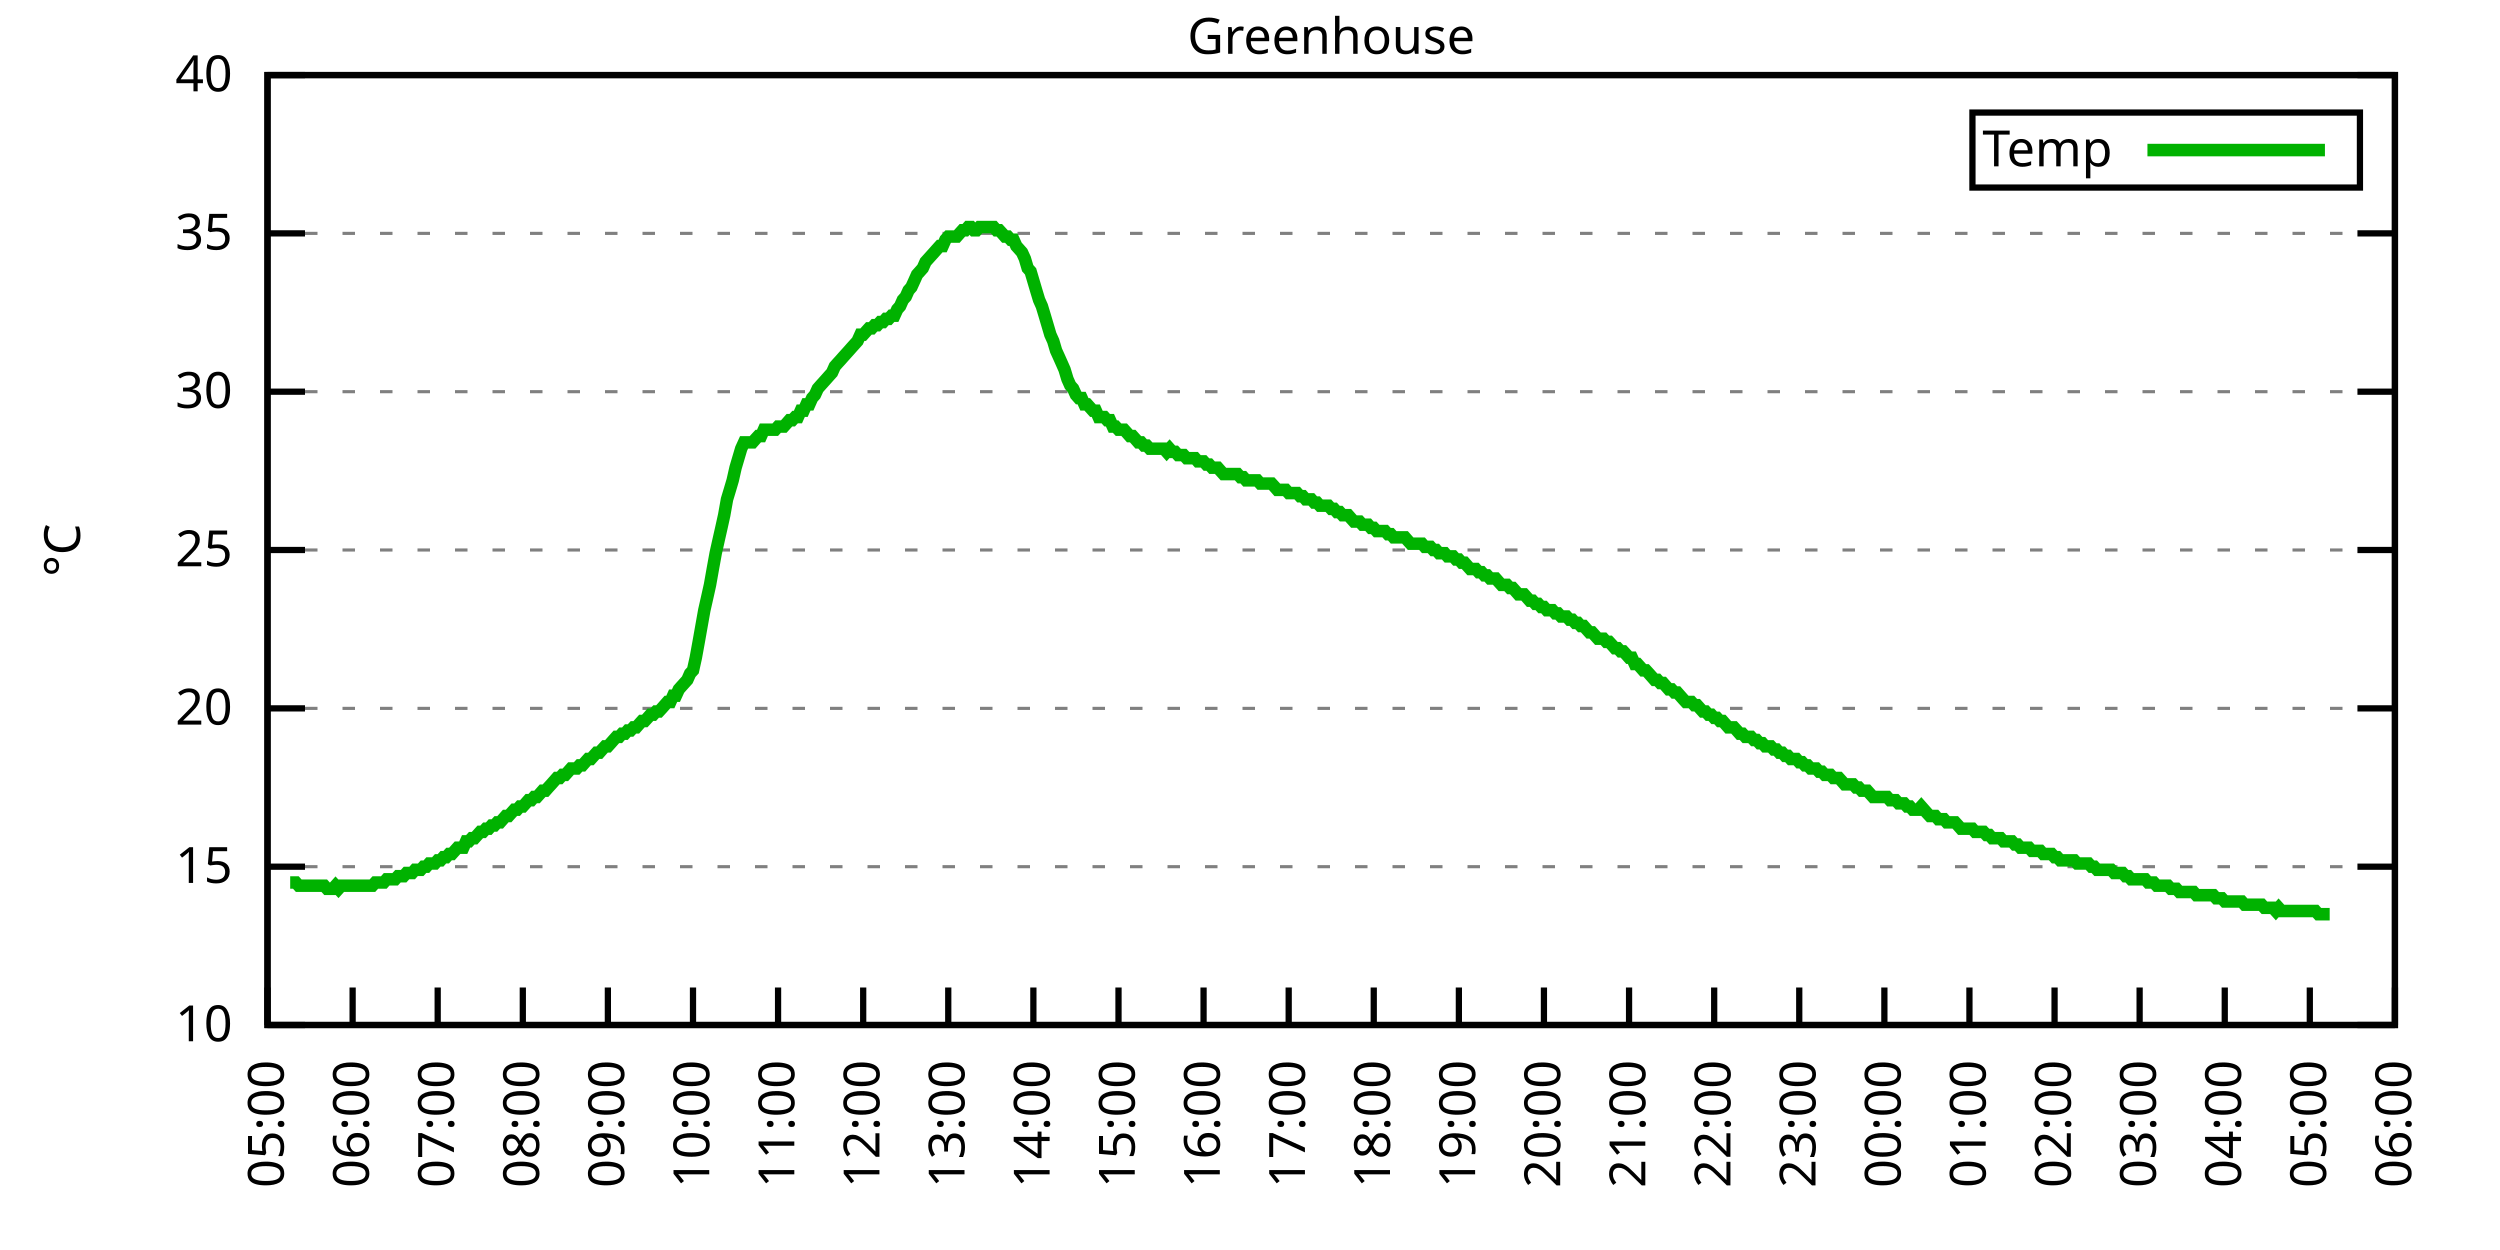
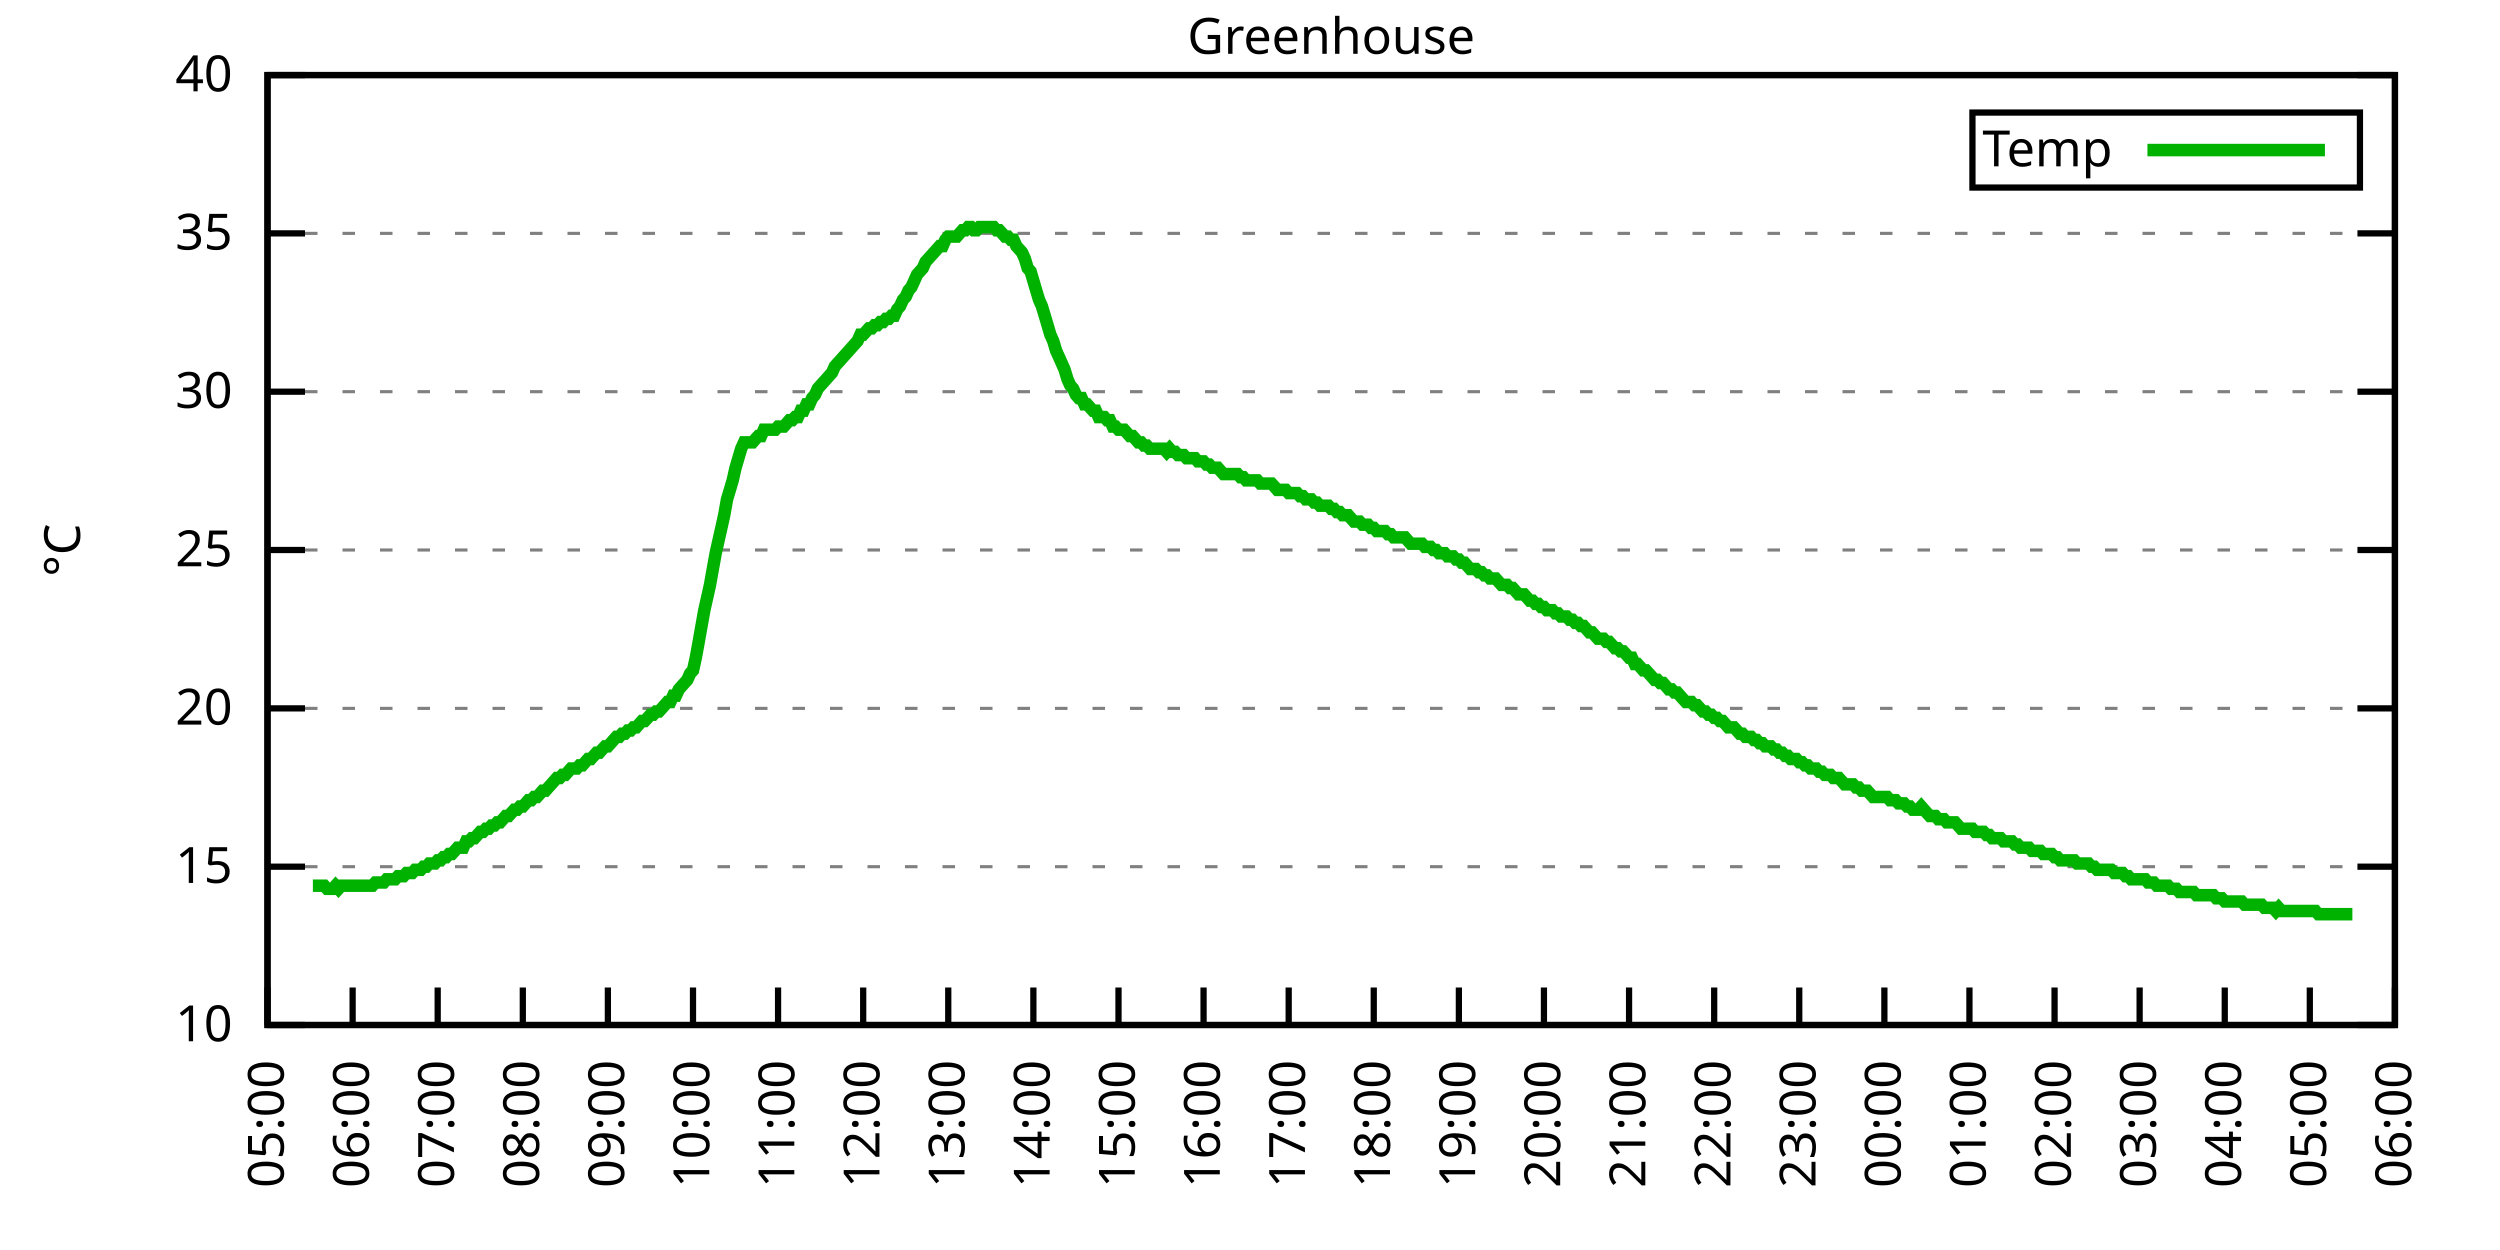
<svg xmlns="http://www.w3.org/2000/svg" xmlns:xlink="http://www.w3.org/1999/xlink" width="400" height="200" viewBox="0 0 400 200">
  <g id="gnuplot_canvas">
    <rect x="0" y="0" width="400" height="200" fill="none" />
    <defs>
      <circle id="gpDot" r="0.5" stroke-width="0.5" stroke="currentColor" />
      <path id="gpPt0" stroke-width="0.333" stroke="currentColor" d="M-1,0 h2 M0,-1 v2" />
      <path id="gpPt1" stroke-width="0.333" stroke="currentColor" d="M-1,-1 L1,1 M1,-1 L-1,1" />
      <path id="gpPt2" stroke-width="0.333" stroke="currentColor" d="M-1,0 L1,0 M0,-1 L0,1 M-1,-1 L1,1 M-1,1 L1,-1" />
      <rect id="gpPt3" stroke-width="0.333" stroke="currentColor" x="-1" y="-1" width="2" height="2" />
      <rect id="gpPt4" stroke-width="0.333" stroke="currentColor" fill="currentColor" x="-1" y="-1" width="2" height="2" />
      <circle id="gpPt5" stroke-width="0.333" stroke="currentColor" cx="0" cy="0" r="1" />
      <use xlink:href="#gpPt5" id="gpPt6" fill="currentColor" stroke="none" />
      <path id="gpPt7" stroke-width="0.333" stroke="currentColor" d="M0,-1.33 L-1.33,0.67 L1.33,0.67 z" />
      <use xlink:href="#gpPt7" id="gpPt8" fill="currentColor" stroke="none" />
      <use xlink:href="#gpPt7" id="gpPt9" stroke="currentColor" transform="rotate(180)" />
      <use xlink:href="#gpPt9" id="gpPt10" fill="currentColor" stroke="none" />
      <use xlink:href="#gpPt3" id="gpPt11" stroke="currentColor" transform="rotate(45)" />
      <use xlink:href="#gpPt11" id="gpPt12" fill="currentColor" stroke="none" />
      <path id="gpPt13" stroke-width="0.333" stroke="currentColor" d="M0,1.330 L1.265,0.411 L0.782,-1.067 L-0.782,-1.076 L-1.265,0.411 z" />
      <use xlink:href="#gpPt13" id="gpPt14" fill="currentColor" stroke="none" />
      <filter id="textbox" filterUnits="objectBoundingBox" x="0" y="0" height="1" width="1">
        <feFlood flood-color="white" flood-opacity="1" result="bgnd" />
        <feComposite in="SourceGraphic" in2="bgnd" operator="atop" />
      </filter>
      <filter id="greybox" filterUnits="objectBoundingBox" x="0" y="0" height="1" width="1">
        <feFlood flood-color="lightgrey" flood-opacity="1" result="grey" />
        <feComposite in="SourceGraphic" in2="grey" operator="atop" />
      </filter>
    </defs>
    <g fill="none" color="white" stroke="currentColor" stroke-width="1.00" stroke-linecap="butt" stroke-linejoin="miter">
</g>
    <g fill="none" color="black" stroke="currentColor" stroke-width="1.00" stroke-linecap="butt" stroke-linejoin="miter">
      <g stroke="none" shape-rendering="crispEdges">
        <polygon fill="rgb(255, 255, 255)" points="42.80,164.00 383.18,164.00 383.18,12.02 42.80,12.02 " />
      </g>
    </g>
    <g fill="none" color="black" stroke="currentColor" stroke-width="1.00" stroke-linecap="butt" stroke-linejoin="miter">
</g>
    <g fill="none" color="black" stroke="black" stroke-width="0.50" stroke-linecap="butt" stroke-linejoin="miter">
</g>
    <g fill="none" color="gray" stroke="currentColor" stroke-width="0.50" stroke-linecap="butt" stroke-linejoin="miter">
      <path stroke="gray" stroke-dasharray="2,4" class="gridline" d="M42.80,164.00 L383.19,164.00  " />
    </g>
    <g fill="none" color="gray" stroke="gray" stroke-width="1.00" stroke-linecap="butt" stroke-linejoin="miter">
</g>
    <g fill="none" color="black" stroke="currentColor" stroke-width="1.00" stroke-linecap="butt" stroke-linejoin="miter">
      <path stroke="black" d="M42.80,164.00 L48.80,164.00 M383.19,164.00 L377.19,164.00  " />
      <g transform="translate(37.20,166.60)" stroke="none" fill="black" font-family="Sans" font-size="8.00" text-anchor="end">
        <text>
          <tspan font-family="Sans"> 10</tspan>
        </text>
      </g>
    </g>
    <g fill="none" color="black" stroke="currentColor" stroke-width="1.00" stroke-linecap="butt" stroke-linejoin="miter">
</g>
    <g fill="none" color="black" stroke="black" stroke-width="0.50" stroke-linecap="butt" stroke-linejoin="miter">
</g>
    <g fill="none" color="gray" stroke="currentColor" stroke-width="0.50" stroke-linecap="butt" stroke-linejoin="miter">
      <path stroke="gray" stroke-dasharray="2,4" class="gridline" d="M42.80,138.67 L383.19,138.67  " />
    </g>
    <g fill="none" color="gray" stroke="gray" stroke-width="1.00" stroke-linecap="butt" stroke-linejoin="miter">
</g>
    <g fill="none" color="black" stroke="currentColor" stroke-width="1.00" stroke-linecap="butt" stroke-linejoin="miter">
      <path stroke="black" d="M42.80,138.67 L48.80,138.67 M383.19,138.67 L377.19,138.67  " />
      <g transform="translate(37.20,141.27)" stroke="none" fill="black" font-family="Sans" font-size="8.00" text-anchor="end">
        <text>
          <tspan font-family="Sans"> 15</tspan>
        </text>
      </g>
    </g>
    <g fill="none" color="black" stroke="currentColor" stroke-width="1.00" stroke-linecap="butt" stroke-linejoin="miter">
</g>
    <g fill="none" color="black" stroke="black" stroke-width="0.50" stroke-linecap="butt" stroke-linejoin="miter">
</g>
    <g fill="none" color="gray" stroke="currentColor" stroke-width="0.50" stroke-linecap="butt" stroke-linejoin="miter">
      <path stroke="gray" stroke-dasharray="2,4" class="gridline" d="M42.80,113.34 L383.19,113.34  " />
    </g>
    <g fill="none" color="gray" stroke="gray" stroke-width="1.00" stroke-linecap="butt" stroke-linejoin="miter">
</g>
    <g fill="none" color="black" stroke="currentColor" stroke-width="1.00" stroke-linecap="butt" stroke-linejoin="miter">
      <path stroke="black" d="M42.80,113.34 L48.80,113.34 M383.19,113.34 L377.19,113.34  " />
      <g transform="translate(37.20,115.94)" stroke="none" fill="black" font-family="Sans" font-size="8.00" text-anchor="end">
        <text>
          <tspan font-family="Sans"> 20</tspan>
        </text>
      </g>
    </g>
    <g fill="none" color="black" stroke="currentColor" stroke-width="1.00" stroke-linecap="butt" stroke-linejoin="miter">
</g>
    <g fill="none" color="black" stroke="black" stroke-width="0.50" stroke-linecap="butt" stroke-linejoin="miter">
</g>
    <g fill="none" color="gray" stroke="currentColor" stroke-width="0.50" stroke-linecap="butt" stroke-linejoin="miter">
      <path stroke="gray" stroke-dasharray="2,4" class="gridline" d="M42.80,88.00 L383.19,88.00  " />
    </g>
    <g fill="none" color="gray" stroke="gray" stroke-width="1.00" stroke-linecap="butt" stroke-linejoin="miter">
</g>
    <g fill="none" color="black" stroke="currentColor" stroke-width="1.00" stroke-linecap="butt" stroke-linejoin="miter">
      <path stroke="black" d="M42.80,88.00 L48.80,88.00 M383.19,88.00 L377.19,88.00  " />
      <g transform="translate(37.20,90.60)" stroke="none" fill="black" font-family="Sans" font-size="8.00" text-anchor="end">
        <text>
          <tspan font-family="Sans"> 25</tspan>
        </text>
      </g>
    </g>
    <g fill="none" color="black" stroke="currentColor" stroke-width="1.00" stroke-linecap="butt" stroke-linejoin="miter">
</g>
    <g fill="none" color="black" stroke="black" stroke-width="0.50" stroke-linecap="butt" stroke-linejoin="miter">
</g>
    <g fill="none" color="gray" stroke="currentColor" stroke-width="0.50" stroke-linecap="butt" stroke-linejoin="miter">
      <path stroke="gray" stroke-dasharray="2,4" class="gridline" d="M42.80,62.67 L383.19,62.67  " />
    </g>
    <g fill="none" color="gray" stroke="gray" stroke-width="1.00" stroke-linecap="butt" stroke-linejoin="miter">
</g>
    <g fill="none" color="black" stroke="currentColor" stroke-width="1.00" stroke-linecap="butt" stroke-linejoin="miter">
      <path stroke="black" d="M42.80,62.67 L48.80,62.67 M383.19,62.67 L377.19,62.67  " />
      <g transform="translate(37.20,65.27)" stroke="none" fill="black" font-family="Sans" font-size="8.00" text-anchor="end">
        <text>
          <tspan font-family="Sans"> 30</tspan>
        </text>
      </g>
    </g>
    <g fill="none" color="black" stroke="currentColor" stroke-width="1.00" stroke-linecap="butt" stroke-linejoin="miter">
</g>
    <g fill="none" color="black" stroke="black" stroke-width="0.50" stroke-linecap="butt" stroke-linejoin="miter">
</g>
    <g fill="none" color="gray" stroke="currentColor" stroke-width="0.50" stroke-linecap="butt" stroke-linejoin="miter">
      <path stroke="gray" stroke-dasharray="2,4" class="gridline" d="M42.80,37.34 L383.19,37.34  " />
    </g>
    <g fill="none" color="gray" stroke="gray" stroke-width="1.00" stroke-linecap="butt" stroke-linejoin="miter">
</g>
    <g fill="none" color="black" stroke="currentColor" stroke-width="1.00" stroke-linecap="butt" stroke-linejoin="miter">
      <path stroke="black" d="M42.80,37.34 L48.80,37.34 M383.19,37.34 L377.19,37.34  " />
      <g transform="translate(37.20,39.94)" stroke="none" fill="black" font-family="Sans" font-size="8.00" text-anchor="end">
        <text>
          <tspan font-family="Sans"> 35</tspan>
        </text>
      </g>
    </g>
    <g fill="none" color="black" stroke="currentColor" stroke-width="1.00" stroke-linecap="butt" stroke-linejoin="miter">
</g>
    <g fill="none" color="black" stroke="black" stroke-width="0.50" stroke-linecap="butt" stroke-linejoin="miter">
</g>
    <g fill="none" color="gray" stroke="currentColor" stroke-width="0.50" stroke-linecap="butt" stroke-linejoin="miter">
      <path stroke="gray" stroke-dasharray="2,4" class="gridline" d="M42.80,12.01 L383.19,12.01  " />
    </g>
    <g fill="none" color="gray" stroke="gray" stroke-width="1.00" stroke-linecap="butt" stroke-linejoin="miter">
</g>
    <g fill="none" color="black" stroke="currentColor" stroke-width="1.00" stroke-linecap="butt" stroke-linejoin="miter">
      <path stroke="black" d="M42.80,12.01 L48.80,12.01 M383.19,12.01 L377.19,12.01  " />
      <g transform="translate(37.20,14.61)" stroke="none" fill="black" font-family="Sans" font-size="8.00" text-anchor="end">
        <text>
          <tspan font-family="Sans"> 40</tspan>
        </text>
      </g>
    </g>
    <g fill="none" color="black" stroke="currentColor" stroke-width="1.00" stroke-linecap="butt" stroke-linejoin="miter">
      <path stroke="black" d="M42.80,164.00 L42.80,158.00  " />
      <g transform="translate(45.40,169.60) rotate(270.00)" stroke="none" fill="black" font-family="Sans" font-size="8.00" text-anchor="end">
        <text>
          <tspan font-family="Sans">05:00</tspan>
        </text>
      </g>
    </g>
    <g fill="none" color="black" stroke="currentColor" stroke-width="1.00" stroke-linecap="butt" stroke-linejoin="miter">
      <path stroke="black" d="M56.42,164.00 L56.42,158.00  " />
      <g transform="translate(59.02,169.60) rotate(270.00)" stroke="none" fill="black" font-family="Sans" font-size="8.00" text-anchor="end">
        <text>
          <tspan font-family="Sans">06:00</tspan>
        </text>
      </g>
    </g>
    <g fill="none" color="black" stroke="currentColor" stroke-width="1.00" stroke-linecap="butt" stroke-linejoin="miter">
      <path stroke="black" d="M70.03,164.00 L70.03,158.00  " />
      <g transform="translate(72.63,169.60) rotate(270.00)" stroke="none" fill="black" font-family="Sans" font-size="8.00" text-anchor="end">
        <text>
          <tspan font-family="Sans">07:00</tspan>
        </text>
      </g>
    </g>
    <g fill="none" color="black" stroke="currentColor" stroke-width="1.00" stroke-linecap="butt" stroke-linejoin="miter">
      <path stroke="black" d="M83.65,164.00 L83.65,158.00  " />
      <g transform="translate(86.25,169.60) rotate(270.00)" stroke="none" fill="black" font-family="Sans" font-size="8.00" text-anchor="end">
        <text>
          <tspan font-family="Sans">08:00</tspan>
        </text>
      </g>
    </g>
    <g fill="none" color="black" stroke="currentColor" stroke-width="1.00" stroke-linecap="butt" stroke-linejoin="miter">
      <path stroke="black" d="M97.26,164.00 L97.26,158.00  " />
      <g transform="translate(99.86,169.60) rotate(270.00)" stroke="none" fill="black" font-family="Sans" font-size="8.00" text-anchor="end">
        <text>
          <tspan font-family="Sans">09:00</tspan>
        </text>
      </g>
    </g>
    <g fill="none" color="black" stroke="currentColor" stroke-width="1.00" stroke-linecap="butt" stroke-linejoin="miter">
      <path stroke="black" d="M110.88,164.00 L110.88,158.00  " />
      <g transform="translate(113.48,169.60) rotate(270.00)" stroke="none" fill="black" font-family="Sans" font-size="8.00" text-anchor="end">
        <text>
          <tspan font-family="Sans">10:00</tspan>
        </text>
      </g>
    </g>
    <g fill="none" color="black" stroke="currentColor" stroke-width="1.00" stroke-linecap="butt" stroke-linejoin="miter">
      <path stroke="black" d="M124.49,164.00 L124.49,158.00  " />
      <g transform="translate(127.09,169.60) rotate(270.00)" stroke="none" fill="black" font-family="Sans" font-size="8.00" text-anchor="end">
        <text>
          <tspan font-family="Sans">11:00</tspan>
        </text>
      </g>
    </g>
    <g fill="none" color="black" stroke="currentColor" stroke-width="1.00" stroke-linecap="butt" stroke-linejoin="miter">
      <path stroke="black" d="M138.11,164.00 L138.11,158.00  " />
      <g transform="translate(140.71,169.60) rotate(270.00)" stroke="none" fill="black" font-family="Sans" font-size="8.00" text-anchor="end">
        <text>
          <tspan font-family="Sans">12:00</tspan>
        </text>
      </g>
    </g>
    <g fill="none" color="black" stroke="currentColor" stroke-width="1.00" stroke-linecap="butt" stroke-linejoin="miter">
      <path stroke="black" d="M151.72,164.00 L151.72,158.00  " />
      <g transform="translate(154.32,169.60) rotate(270.00)" stroke="none" fill="black" font-family="Sans" font-size="8.00" text-anchor="end">
        <text>
          <tspan font-family="Sans">13:00</tspan>
        </text>
      </g>
    </g>
    <g fill="none" color="black" stroke="currentColor" stroke-width="1.00" stroke-linecap="butt" stroke-linejoin="miter">
      <path stroke="black" d="M165.34,164.00 L165.34,158.00  " />
      <g transform="translate(167.94,169.60) rotate(270.00)" stroke="none" fill="black" font-family="Sans" font-size="8.00" text-anchor="end">
        <text>
          <tspan font-family="Sans">14:00</tspan>
        </text>
      </g>
    </g>
    <g fill="none" color="black" stroke="currentColor" stroke-width="1.00" stroke-linecap="butt" stroke-linejoin="miter">
      <path stroke="black" d="M178.96,164.00 L178.96,158.00  " />
      <g transform="translate(181.56,169.60) rotate(270.00)" stroke="none" fill="black" font-family="Sans" font-size="8.00" text-anchor="end">
        <text>
          <tspan font-family="Sans">15:00</tspan>
        </text>
      </g>
    </g>
    <g fill="none" color="black" stroke="currentColor" stroke-width="1.00" stroke-linecap="butt" stroke-linejoin="miter">
      <path stroke="black" d="M192.57,164.00 L192.57,158.00  " />
      <g transform="translate(195.17,169.60) rotate(270.00)" stroke="none" fill="black" font-family="Sans" font-size="8.00" text-anchor="end">
        <text>
          <tspan font-family="Sans">16:00</tspan>
        </text>
      </g>
    </g>
    <g fill="none" color="black" stroke="currentColor" stroke-width="1.00" stroke-linecap="butt" stroke-linejoin="miter">
      <path stroke="black" d="M206.19,164.00 L206.19,158.00  " />
      <g transform="translate(208.79,169.60) rotate(270.00)" stroke="none" fill="black" font-family="Sans" font-size="8.00" text-anchor="end">
        <text>
          <tspan font-family="Sans">17:00</tspan>
        </text>
      </g>
    </g>
    <g fill="none" color="black" stroke="currentColor" stroke-width="1.00" stroke-linecap="butt" stroke-linejoin="miter">
      <path stroke="black" d="M219.80,164.00 L219.80,158.00  " />
      <g transform="translate(222.40,169.60) rotate(270.00)" stroke="none" fill="black" font-family="Sans" font-size="8.00" text-anchor="end">
        <text>
          <tspan font-family="Sans">18:00</tspan>
        </text>
      </g>
    </g>
    <g fill="none" color="black" stroke="currentColor" stroke-width="1.00" stroke-linecap="butt" stroke-linejoin="miter">
      <path stroke="black" d="M233.42,164.00 L233.42,158.00  " />
      <g transform="translate(236.02,169.60) rotate(270.00)" stroke="none" fill="black" font-family="Sans" font-size="8.00" text-anchor="end">
        <text>
          <tspan font-family="Sans">19:00</tspan>
        </text>
      </g>
    </g>
    <g fill="none" color="black" stroke="currentColor" stroke-width="1.00" stroke-linecap="butt" stroke-linejoin="miter">
      <path stroke="black" d="M247.03,164.00 L247.03,158.00  " />
      <g transform="translate(249.63,169.60) rotate(270.00)" stroke="none" fill="black" font-family="Sans" font-size="8.00" text-anchor="end">
        <text>
          <tspan font-family="Sans">20:00</tspan>
        </text>
      </g>
    </g>
    <g fill="none" color="black" stroke="currentColor" stroke-width="1.00" stroke-linecap="butt" stroke-linejoin="miter">
      <path stroke="black" d="M260.65,164.00 L260.65,158.00  " />
      <g transform="translate(263.25,169.60) rotate(270.00)" stroke="none" fill="black" font-family="Sans" font-size="8.00" text-anchor="end">
        <text>
          <tspan font-family="Sans">21:00</tspan>
        </text>
      </g>
    </g>
    <g fill="none" color="black" stroke="currentColor" stroke-width="1.00" stroke-linecap="butt" stroke-linejoin="miter">
      <path stroke="black" d="M274.27,164.00 L274.27,158.00  " />
      <g transform="translate(276.87,169.60) rotate(270.00)" stroke="none" fill="black" font-family="Sans" font-size="8.00" text-anchor="end">
        <text>
          <tspan font-family="Sans">22:00</tspan>
        </text>
      </g>
    </g>
    <g fill="none" color="black" stroke="currentColor" stroke-width="1.00" stroke-linecap="butt" stroke-linejoin="miter">
      <path stroke="black" d="M287.88,164.00 L287.88,158.00  " />
      <g transform="translate(290.48,169.60) rotate(270.00)" stroke="none" fill="black" font-family="Sans" font-size="8.00" text-anchor="end">
        <text>
          <tspan font-family="Sans">23:00</tspan>
        </text>
      </g>
    </g>
    <g fill="none" color="black" stroke="currentColor" stroke-width="1.00" stroke-linecap="butt" stroke-linejoin="miter">
      <path stroke="black" d="M301.50,164.00 L301.50,158.00  " />
      <g transform="translate(304.10,169.60) rotate(270.00)" stroke="none" fill="black" font-family="Sans" font-size="8.00" text-anchor="end">
        <text>
          <tspan font-family="Sans">00:00</tspan>
        </text>
      </g>
    </g>
    <g fill="none" color="black" stroke="currentColor" stroke-width="1.00" stroke-linecap="butt" stroke-linejoin="miter">
      <path stroke="black" d="M315.11,164.00 L315.11,158.00  " />
      <g transform="translate(317.71,169.60) rotate(270.00)" stroke="none" fill="black" font-family="Sans" font-size="8.00" text-anchor="end">
        <text>
          <tspan font-family="Sans">01:00</tspan>
        </text>
      </g>
    </g>
    <g fill="none" color="black" stroke="currentColor" stroke-width="1.00" stroke-linecap="butt" stroke-linejoin="miter">
      <path stroke="black" d="M328.73,164.00 L328.73,158.00  " />
      <g transform="translate(331.33,169.60) rotate(270.00)" stroke="none" fill="black" font-family="Sans" font-size="8.00" text-anchor="end">
        <text>
          <tspan font-family="Sans">02:00</tspan>
        </text>
      </g>
    </g>
    <g fill="none" color="black" stroke="currentColor" stroke-width="1.00" stroke-linecap="butt" stroke-linejoin="miter">
      <path stroke="black" d="M342.34,164.00 L342.34,158.00  " />
      <g transform="translate(344.94,169.60) rotate(270.00)" stroke="none" fill="black" font-family="Sans" font-size="8.00" text-anchor="end">
        <text>
          <tspan font-family="Sans">03:00</tspan>
        </text>
      </g>
    </g>
    <g fill="none" color="black" stroke="currentColor" stroke-width="1.00" stroke-linecap="butt" stroke-linejoin="miter">
      <path stroke="black" d="M355.96,164.00 L355.96,158.00  " />
      <g transform="translate(358.56,169.60) rotate(270.00)" stroke="none" fill="black" font-family="Sans" font-size="8.00" text-anchor="end">
        <text>
          <tspan font-family="Sans">04:00</tspan>
        </text>
      </g>
    </g>
    <g fill="none" color="black" stroke="currentColor" stroke-width="1.00" stroke-linecap="butt" stroke-linejoin="miter">
      <path stroke="black" d="M369.57,164.00 L369.57,158.00  " />
      <g transform="translate(372.17,169.60) rotate(270.00)" stroke="none" fill="black" font-family="Sans" font-size="8.00" text-anchor="end">
        <text>
          <tspan font-family="Sans">05:00</tspan>
        </text>
      </g>
    </g>
    <g fill="none" color="black" stroke="currentColor" stroke-width="1.00" stroke-linecap="butt" stroke-linejoin="miter">
      <path stroke="black" d="M383.19,164.00 L383.19,158.00  " />
      <g transform="translate(385.79,169.60) rotate(270.00)" stroke="none" fill="black" font-family="Sans" font-size="8.00" text-anchor="end">
        <text>
          <tspan font-family="Sans">06:00</tspan>
        </text>
      </g>
    </g>
    <g fill="none" color="black" stroke="currentColor" stroke-width="1.00" stroke-linecap="butt" stroke-linejoin="miter">
</g>
    <g fill="none" color="black" stroke="currentColor" stroke-width="1.00" stroke-linecap="butt" stroke-linejoin="miter">
      <path stroke="black" d="M42.80,12.01 L42.80,164.00 L383.19,164.00 L383.19,12.01 L42.80,12.01 Z  " />
    </g>
    <g fill="none" color="black" stroke="currentColor" stroke-width="1.00" stroke-linecap="butt" stroke-linejoin="miter">
</g>
    <g fill="none" color="black" stroke="currentColor" stroke-width="1.00" stroke-linecap="butt" stroke-linejoin="miter">
      <path stroke="black" d="M315.59,30.01 L315.59,18.01 L377.59,18.01 L377.59,30.01 L315.59,30.01 Z  " />
    </g>
    <g id="Greenhouse_plot_1">
      <g fill="none" color="white" stroke="black" stroke-width="2.00" stroke-linecap="butt" stroke-linejoin="miter">
</g>
      <g fill="none" color="black" stroke="currentColor" stroke-width="2.00" stroke-linecap="butt" stroke-linejoin="miter">
        <g transform="translate(337.99,26.61)" stroke="none" fill="black" font-family="Sans" font-size="8.00" text-anchor="end">
          <text>
            <tspan font-family="Sans">Temp</tspan>
          </text>
        </g>
      </g>
      <g fill="none" color="black" stroke="currentColor" stroke-width="2.00" stroke-linecap="butt" stroke-linejoin="miter">
-         <path stroke="rgb(  0, 178,   0)" d="M343.59,24.01 L371.99,24.01 M46.43,141.20 L46.88,141.20 L47.34,141.20 L47.79,141.71 L48.25,141.71 L48.70,141.71   L49.15,141.71 L49.61,141.71 L50.06,141.71 L50.52,141.71 L50.97,141.71 L51.42,141.71 L51.88,141.71 L52.33,142.21   L52.78,142.21 L53.24,142.21 L53.69,141.71 L54.15,142.21 L54.60,141.71 L55.05,141.71 L55.51,141.71 L55.96,141.71   L56.42,141.71 L56.87,141.71 L57.32,141.71 L57.78,141.71 L58.23,141.71 L58.68,141.71 L59.14,141.71 L59.59,141.71   L60.05,141.20 L60.50,141.20 L60.95,141.20 L61.41,141.20 L61.86,140.69 L62.32,140.69 L62.77,140.69 L63.22,140.69   L63.68,140.19 L64.13,140.19 L64.58,140.19 L65.04,139.68 L65.49,139.68 L65.95,139.68 L66.40,139.17 L66.85,139.17   L67.31,139.17 L67.76,138.67 L68.22,138.67 L68.67,138.16 L69.12,138.16 L69.58,138.16 L70.03,137.66 L70.49,137.66   L70.94,137.15 L71.39,137.15 L71.85,136.64 L72.30,136.64 L72.75,136.14 L73.21,135.63 L73.66,135.63 L74.12,135.63   L74.57,134.62 L75.02,134.62 L75.48,134.11 L75.93,134.11 L76.39,133.60 L76.84,133.10 L77.29,133.10 L77.75,132.59   L78.20,132.59 L78.65,132.08 L79.11,132.08 L79.56,131.58 L80.02,131.58 L80.47,131.07 L80.92,130.56 L81.38,130.56   L81.83,130.06 L82.29,129.55 L82.74,129.55 L83.19,129.04 L83.65,129.04 L84.10,128.54 L84.55,128.03 L85.01,128.03   L85.46,127.52 L85.92,127.52 L86.37,127.02 L86.82,126.51 L87.28,126.51 L87.73,126.00 L88.19,125.50 L88.64,124.99   L89.09,124.48 L89.55,124.48 L90.00,123.98 L90.45,123.98 L90.91,123.47 L91.36,122.96 L91.82,122.96 L92.27,122.96   L92.72,122.46 L93.18,122.46 L93.63,121.95 L94.09,121.44 L94.54,121.44 L94.99,120.94 L95.45,120.43 L95.90,120.43   L96.35,119.92 L96.81,119.42 L97.26,119.42 L97.72,118.91 L98.17,118.40 L98.62,117.90 L99.08,117.90 L99.53,117.39   L99.99,117.39 L100.44,116.88 L100.89,116.88 L101.35,116.38 L101.80,116.38 L102.25,115.87 L102.71,115.36 L103.16,115.36   L103.62,114.86 L104.07,114.35 L104.52,114.35 L104.98,113.84 L105.43,113.84 L105.89,113.34 L106.34,112.83 L106.79,112.32   L107.25,112.32 L107.70,111.31 L108.15,111.31 L108.61,110.30 L109.06,109.79 L109.52,109.28 L109.97,108.78 L110.42,107.76   L110.88,107.26 L111.33,105.23 L111.79,102.70 L112.24,100.16 L112.69,97.63 L113.15,95.60 L113.60,93.58 L114.05,91.04   L114.51,88.51 L114.96,86.49 L115.42,84.46 L115.87,82.43 L116.32,79.90 L116.78,78.38 L117.23,76.86 L117.69,74.83   L118.14,73.31 L118.59,71.79 L119.05,70.78 L119.50,70.78 L119.96,70.78 L120.41,70.78 L120.86,70.27 L121.32,69.77   L121.77,69.77 L122.22,68.75 L122.68,68.75 L123.13,68.75 L123.59,68.75 L124.04,68.75 L124.49,68.25 L124.95,68.25   L125.40,68.25 L125.86,67.74 L126.31,67.23 L126.76,67.23 L127.22,66.73 L127.67,66.73 L128.12,65.71 L128.58,65.71   L129.03,64.70 L129.49,64.70 L129.94,63.69 L130.39,63.18 L130.85,62.17 L131.30,61.66 L131.76,61.15 L132.21,60.65   L132.66,60.14 L133.12,59.63 L133.57,58.62 L134.02,58.11 L134.48,57.61 L134.93,57.10 L135.39,56.59 L135.84,56.09   L136.29,55.58 L136.75,55.07 L137.20,54.57 L137.66,53.55 L138.11,53.55 L138.56,53.05 L139.02,52.54 L139.47,52.54   L139.92,52.03 L140.38,52.03 L140.83,51.53 L141.29,51.53 L141.74,51.02 L142.19,51.02 L142.65,50.51 L143.10,50.51   L143.56,49.50 L144.01,48.99 L144.46,47.98 L144.92,47.47 L145.37,46.46 L145.82,45.95 L146.28,44.94 L146.73,43.93   L147.19,43.42 L147.64,42.91 L148.09,41.90 L148.55,41.39 L149.00,40.89 L149.46,40.38 L149.91,39.87 L150.36,39.37   L150.82,39.37 L151.27,38.35 L151.72,37.85 L152.18,37.85 L152.63,37.85 L153.09,37.85 L153.54,37.34 L153.99,36.84   L154.45,36.84 L154.90,36.33 L155.36,36.33 L155.81,36.84 L156.26,36.84 L156.72,36.33 L157.17,36.33 L157.62,36.33   L158.08,36.33 L158.53,36.33 L158.99,36.33 L159.44,36.84 L159.89,36.84 L160.35,37.34 L160.80,37.85 L161.26,37.85   L161.71,38.35 L162.16,38.35 L162.62,39.37 L163.07,39.87 L163.52,40.38 L163.98,41.39 L164.43,42.91 L164.89,43.42   L165.34,44.94 L165.79,46.46 L166.25,47.98 L166.70,48.99 L167.16,50.51 L167.61,52.03 L168.06,53.55 L168.52,54.57   L168.97,56.09 L169.43,57.10 L169.88,58.11 L170.33,59.13 L170.79,60.65 L171.24,61.66 L171.69,62.17 L172.15,63.18   L172.60,63.69 L173.06,63.69 L173.51,64.70 L173.96,64.70 L174.42,65.21 L174.87,65.71 L175.33,65.71 L175.78,66.73   L176.23,66.73 L176.69,66.73 L177.14,67.23 L177.59,67.23 L178.05,68.25 L178.50,68.25 L178.96,68.75 L179.41,68.75   L179.86,68.75 L180.32,69.26 L180.77,69.77 L181.23,69.77 L181.68,70.27 L182.13,70.78 L182.59,70.78 L183.04,71.29   L183.49,71.29 L183.95,71.79 L184.40,71.79 L184.86,71.79 L185.31,71.79 L185.76,71.79 L186.22,71.79 L186.67,72.30   L187.13,71.79 L187.58,72.30 L188.03,72.30 L188.49,72.81 L188.94,72.81 L189.39,72.81 L189.85,73.31 L190.30,73.31   L190.76,73.31 L191.21,73.31 L191.66,73.82 L192.12,73.82 L192.57,73.82 L193.03,74.33 L193.48,74.33 L193.93,74.83   L194.39,74.83 L194.84,74.83 L195.29,75.34 L195.75,75.85 L196.20,75.85 L196.66,75.85 L197.11,75.85 L197.56,75.85   L198.02,75.85 L198.47,76.35 L198.93,76.35 L199.38,76.86 L199.83,76.86 L200.29,76.86 L200.74,76.86 L201.19,76.86   L201.65,77.37 L202.10,77.37 L202.56,77.37 L203.01,77.37 L203.46,77.37 L203.92,77.87 L204.37,78.38 L204.83,78.38   L205.28,78.38 L205.73,78.38 L206.19,78.89 L206.64,78.89 L207.09,78.89 L207.55,78.89 L208.00,79.39 L208.46,79.39   L208.91,79.90 L209.36,79.90 L209.82,79.90 L210.27,80.41 L210.73,80.41 L211.18,80.91 L211.63,80.91 L212.09,80.91   L212.54,80.91 L213.00,81.42 L213.45,81.42 L213.90,81.93 L214.36,81.93 L214.81,82.43 L215.26,82.43 L215.72,82.43   L216.17,82.94 L216.63,83.45 L217.08,83.45 L217.53,83.45 L217.99,83.95 L218.44,83.95 L218.90,83.95 L219.35,84.46   L219.80,84.46 L220.26,84.97 L220.71,84.97 L221.16,84.97 L221.62,84.97 L222.07,85.47 L222.53,85.47 L222.98,85.98   L223.43,85.98 L223.89,85.98 L224.34,85.98 L224.80,85.98 L225.25,86.49 L225.70,86.99 L226.16,86.99 L226.61,86.99   L227.06,86.99 L227.52,86.99 L227.97,87.50 L228.20,87.50 L228.88,87.50 L229.33,88.00 L229.79,88.00 L230.24,88.51   L230.70,88.51 L231.15,88.51 L231.60,89.02 L232.06,89.02 L232.51,89.02 L232.96,89.52 L233.42,89.52 L233.87,90.03   L234.33,90.03 L234.78,90.54 L235.23,91.04 L235.69,91.04 L236.14,91.04 L236.60,91.55 L237.05,91.55 L237.50,92.06   L237.96,92.06 L238.41,92.56 L238.86,92.56 L239.32,92.56 L239.77,93.07 L240.23,93.58 L240.68,93.58 L241.13,93.58   L241.59,94.08 L242.04,94.08 L242.50,94.59 L242.95,95.10 L243.40,95.10 L243.86,95.10 L244.31,95.60 L244.76,96.11   L245.22,96.11 L245.67,96.62 L246.13,96.62 L246.58,97.12 L247.03,97.12 L247.49,97.63 L247.94,97.63 L248.40,97.63   L248.85,98.14 L249.30,98.14 L249.76,98.64 L250.21,98.64 L250.66,98.64 L251.12,99.15 L251.57,99.15 L252.03,99.66   L252.48,99.66 L252.93,100.16 L253.39,100.16 L253.84,100.67 L254.30,101.18 L254.75,101.18 L255.20,101.68 L255.66,102.19   L256.11,102.19 L256.56,102.19 L257.02,102.70 L257.47,102.70 L257.93,103.20 L258.38,103.71 L258.83,103.71 L259.29,104.22   L259.74,104.22 L260.20,104.72 L260.65,105.23 L261.10,105.23 L261.56,106.24 L262.01,106.24 L262.47,106.75 L262.92,107.26   L263.37,107.26 L263.83,107.76 L264.28,108.27 L264.73,108.78 L265.19,108.78 L265.64,109.28 L266.10,109.28 L266.55,109.79   L267.00,110.30 L267.46,110.30 L267.91,110.80 L268.37,110.80 L268.82,111.31 L269.27,111.82 L269.73,112.32 L270.18,112.32   L270.63,112.32 L271.09,112.83 L271.54,112.83 L272.00,113.34 L272.45,113.84 L272.90,113.84 L273.36,114.35 L273.81,114.35   L274.27,114.86 L274.72,114.86 L275.17,115.36 L275.63,115.36 L276.08,115.87 L276.53,116.38 L276.99,116.38 L277.44,116.38   L277.90,116.88 L278.35,117.39 L278.80,117.39 L279.26,117.90 L279.71,117.90 L280.17,117.90 L280.62,118.40 L281.07,118.40   L281.53,118.91 L281.98,118.91 L282.43,119.42 L282.89,119.42 L283.34,119.42 L283.80,119.92 L284.25,119.92 L284.70,120.43   L285.16,120.43 L285.61,120.94 L286.07,120.94 L286.52,121.44 L286.97,121.44 L287.43,121.44 L287.88,121.95 L288.33,121.95   L288.79,122.46 L289.24,122.46 L289.70,122.96 L290.15,122.96 L290.60,122.96 L291.06,123.47 L291.51,123.47 L291.97,123.98   L292.42,123.98 L292.87,123.98 L293.33,124.48 L293.78,124.48 L294.23,124.48 L294.69,124.99 L295.14,125.50 L295.60,125.50   L296.05,125.50 L296.50,125.50 L296.96,126.00 L297.41,126.00 L297.87,126.51 L298.32,126.51 L298.77,126.51 L299.23,127.02   L299.68,127.52 L300.13,127.52 L300.59,127.52 L301.04,127.52 L301.50,127.52 L301.95,127.52 L302.40,128.03 L302.86,128.03   L303.31,128.03 L303.77,128.54 L304.22,128.54 L304.67,128.54 L305.13,129.04 L305.58,129.04 L306.03,129.55 L306.49,129.55   L306.94,129.55 L307.40,129.04 L307.85,129.55 L308.30,130.06 L308.76,130.56 L309.21,130.56 L309.67,130.56 L310.12,131.07   L310.57,131.07 L311.03,131.07 L311.48,131.58 L311.94,131.58 L312.39,131.58 L312.84,131.58 L313.30,132.08 L313.75,132.59   L314.20,132.59 L314.66,132.59 L315.11,132.59 L315.57,132.59 L316.02,133.10 L316.47,133.10 L316.93,133.10 L317.38,133.10   L317.84,133.60 L318.29,133.60 L318.74,134.11 L319.20,134.11 L319.65,134.11 L320.10,134.11 L320.56,134.62 L321.01,134.62   L321.47,134.62 L321.92,134.62 L322.37,135.12 L322.83,135.12 L323.28,135.63 L323.74,135.63 L324.19,135.63 L324.64,135.63   L325.10,136.14 L325.55,136.14 L326.00,136.14 L326.46,136.14 L326.91,136.64 L327.37,136.64 L327.82,136.64 L328.27,136.64   L328.73,137.15 L329.18,137.15 L329.64,137.66 L330.09,137.66 L330.54,137.66 L331.00,137.66 L331.45,137.66 L331.90,137.66   L332.36,138.16 L332.81,138.16 L333.27,138.16 L333.72,138.16 L334.17,138.16 L334.63,138.67 L335.08,138.67 L335.54,139.17   L335.99,139.17 L336.44,139.17 L336.90,139.17 L337.35,139.17 L337.80,139.17 L338.26,139.68 L338.71,139.68 L339.17,139.68   L339.62,139.68 L340.07,140.19 L340.53,140.19 L340.98,140.69 L341.44,140.69 L341.89,140.69 L342.34,140.69 L342.80,140.69   L343.25,140.69 L343.70,141.20 L344.16,141.20 L344.61,141.20 L345.07,141.71 L345.52,141.71 L345.97,141.71 L346.43,141.71   L346.88,141.71 L347.34,142.21 L347.79,142.21 L348.24,142.21 L348.70,142.72 L349.15,142.72 L349.60,142.72 L350.06,142.72   L350.51,142.72 L350.97,142.72 L351.42,143.23 L351.87,143.23 L352.33,143.23 L352.78,143.23 L353.24,143.23 L353.69,143.23   L354.14,143.23 L354.60,143.73 L355.05,143.73 L355.50,143.73 L355.96,144.24 L356.41,144.24 L356.87,144.24 L357.32,144.24   L357.77,144.24 L358.23,144.24 L358.68,144.24 L359.14,144.75 L359.59,144.75 L360.04,144.75 L360.50,144.75 L360.95,144.75   L361.41,144.75 L361.86,144.75 L362.31,145.25 L362.77,145.25 L363.22,145.25 L363.67,145.25 L364.13,145.76 L364.58,145.25   L365.04,145.76 L365.49,145.76 L365.94,145.76 L366.40,145.76 L366.85,145.76 L367.31,145.76 L367.76,145.76 L368.21,145.76   L368.67,145.76 L369.12,145.76 L369.57,145.76 L370.03,145.76 L370.48,145.76 L370.94,146.27 L371.39,146.27 L371.84,146.27   L372.30,146.27 L372.75,146.27  " />
+         <path stroke="rgb(  0, 178,   0)" d="M343.59,24.01 L371.99,24.01 M50.06,141.71 L50.52,141.71 L50.97,141.71 L51.42,141.71 L51.88,141.71 L52.33,142.21   L52.78,142.21 L53.24,142.21 L53.69,141.71 L54.15,142.21 L54.60,141.71 L55.05,141.71 L55.51,141.71 L55.96,141.71   L56.42,141.71 L56.87,141.71 L57.32,141.71 L57.78,141.71 L58.23,141.71 L58.68,141.71 L59.14,141.71 L59.59,141.71   L60.05,141.20 L60.50,141.20 L60.95,141.20 L61.41,141.20 L61.86,140.69 L62.32,140.69 L62.77,140.69 L63.22,140.69   L63.68,140.19 L64.13,140.19 L64.58,140.19 L65.04,139.68 L65.49,139.68 L65.95,139.68 L66.40,139.17 L66.85,139.17   L67.31,139.17 L67.76,138.67 L68.22,138.67 L68.67,138.16 L69.12,138.16 L69.58,138.16 L70.03,137.66 L70.49,137.66   L70.94,137.15 L71.39,137.15 L71.85,136.64 L72.30,136.64 L72.75,136.14 L73.21,135.63 L73.66,135.63 L74.12,135.63   L74.57,134.62 L75.02,134.62 L75.48,134.11 L75.93,134.11 L76.39,133.60 L76.84,133.10 L77.29,133.10 L77.75,132.59   L78.20,132.59 L78.65,132.08 L79.11,132.08 L79.56,131.58 L80.02,131.58 L80.47,131.07 L80.92,130.56 L81.38,130.56   L81.83,130.06 L82.29,129.55 L82.74,129.55 L83.19,129.04 L83.65,129.04 L84.10,128.54 L84.55,128.03 L85.01,128.03   L85.46,127.52 L85.92,127.52 L86.37,127.02 L86.82,126.51 L87.28,126.51 L87.73,126.00 L88.19,125.50 L88.64,124.99   L89.09,124.48 L89.55,124.48 L90.00,123.98 L90.45,123.98 L90.91,123.47 L91.36,122.96 L91.82,122.96 L92.27,122.96   L92.72,122.46 L93.18,122.46 L93.63,121.95 L94.09,121.44 L94.54,121.44 L94.99,120.94 L95.45,120.43 L95.90,120.43   L96.35,119.92 L96.81,119.42 L97.26,119.42 L97.72,118.91 L98.17,118.40 L98.62,117.90 L99.08,117.90 L99.53,117.39   L99.99,117.39 L100.44,116.88 L100.89,116.88 L101.35,116.38 L101.80,116.38 L102.25,115.87 L102.71,115.36 L103.16,115.36   L103.62,114.86 L104.07,114.35 L104.52,114.35 L104.98,113.84 L105.43,113.84 L105.89,113.34 L106.34,112.83 L106.79,112.32   L107.25,112.32 L107.70,111.31 L108.15,111.31 L108.61,110.30 L109.06,109.79 L109.52,109.28 L109.97,108.78 L110.42,107.76   L110.88,107.26 L111.33,105.23 L111.79,102.70 L112.24,100.16 L112.69,97.63 L113.15,95.60 L113.60,93.58 L114.05,91.04   L114.51,88.51 L114.96,86.49 L115.42,84.46 L115.87,82.43 L116.32,79.90 L116.78,78.38 L117.23,76.86 L117.69,74.83   L118.14,73.31 L118.59,71.79 L119.05,70.78 L119.50,70.78 L119.96,70.78 L120.41,70.78 L120.86,70.27 L121.32,69.77   L121.77,69.77 L122.22,68.75 L122.68,68.75 L123.13,68.75 L123.59,68.75 L124.04,68.75 L124.49,68.25 L124.95,68.25   L125.40,68.25 L125.86,67.74 L126.31,67.23 L126.76,67.23 L127.22,66.73 L127.67,66.73 L128.12,65.71 L128.58,65.71   L129.03,64.70 L129.49,64.70 L129.94,63.69 L130.39,63.18 L130.85,62.17 L131.30,61.66 L131.76,61.15 L132.21,60.65   L132.66,60.14 L133.12,59.63 L133.57,58.62 L134.02,58.11 L134.48,57.61 L134.93,57.10 L135.39,56.59 L135.84,56.09   L136.29,55.58 L136.75,55.07 L137.20,54.57 L137.66,53.55 L138.11,53.55 L138.56,53.05 L139.02,52.54 L139.47,52.54   L139.92,52.03 L140.38,52.03 L140.83,51.53 L141.29,51.53 L141.74,51.02 L142.19,51.02 L142.65,50.51 L143.10,50.51   L143.56,49.50 L144.01,48.99 L144.46,47.98 L144.92,47.47 L145.37,46.46 L145.82,45.95 L146.28,44.94 L146.73,43.93   L147.19,43.42 L147.64,42.91 L148.09,41.90 L148.55,41.39 L149.00,40.89 L149.46,40.38 L149.91,39.87 L150.36,39.37   L150.82,39.37 L151.27,38.35 L151.72,37.85 L152.18,37.85 L152.63,37.85 L153.09,37.85 L153.54,37.34 L153.99,36.84   L154.45,36.84 L154.90,36.33 L155.36,36.33 L155.81,36.84 L156.26,36.84 L156.72,36.33 L157.17,36.33 L157.62,36.33   L158.08,36.33 L158.53,36.33 L158.99,36.33 L159.44,36.84 L159.89,36.84 L160.35,37.34 L160.80,37.85 L161.26,37.85   L161.71,38.35 L162.16,38.35 L162.62,39.37 L163.07,39.87 L163.52,40.38 L163.98,41.39 L164.43,42.91 L164.89,43.42   L165.34,44.94 L165.79,46.46 L166.25,47.98 L166.70,48.99 L167.16,50.51 L167.61,52.03 L168.06,53.55 L168.52,54.57   L168.97,56.09 L169.43,57.10 L169.88,58.11 L170.33,59.13 L170.79,60.65 L171.24,61.66 L171.69,62.17 L172.15,63.18   L172.60,63.69 L173.06,63.69 L173.51,64.70 L173.96,64.70 L174.42,65.21 L174.87,65.71 L175.33,65.71 L175.78,66.73   L176.23,66.73 L176.69,66.73 L177.14,67.23 L177.59,67.23 L178.05,68.25 L178.50,68.25 L178.96,68.75 L179.41,68.75   L179.86,68.75 L180.32,69.26 L180.77,69.77 L181.23,69.77 L181.68,70.27 L182.13,70.78 L182.59,70.78 L183.04,71.29   L183.49,71.29 L183.95,71.79 L184.40,71.79 L184.86,71.79 L185.31,71.79 L185.76,71.79 L186.22,71.79 L186.67,72.30   L187.13,71.79 L187.58,72.30 L188.03,72.30 L188.49,72.81 L188.94,72.81 L189.39,72.81 L189.85,73.31 L190.30,73.31   L190.76,73.31 L191.21,73.31 L191.66,73.82 L192.12,73.82 L192.57,73.82 L193.03,74.33 L193.48,74.33 L193.93,74.83   L194.39,74.83 L194.84,74.83 L195.29,75.34 L195.75,75.85 L196.20,75.85 L196.66,75.85 L197.11,75.85 L197.56,75.85   L198.02,75.85 L198.47,76.35 L198.93,76.35 L199.38,76.86 L199.83,76.86 L200.29,76.86 L200.74,76.86 L201.19,76.86   L201.65,77.37 L202.10,77.37 L202.56,77.37 L203.01,77.37 L203.46,77.37 L203.92,77.87 L204.37,78.38 L204.83,78.38   L205.28,78.38 L205.73,78.38 L206.19,78.89 L206.64,78.89 L207.09,78.89 L207.55,78.89 L208.00,79.39 L208.46,79.39   L208.91,79.90 L209.36,79.90 L209.82,79.90 L210.27,80.41 L210.73,80.41 L211.18,80.91 L211.63,80.91 L212.09,80.91   L212.54,80.91 L213.00,81.42 L213.45,81.42 L213.90,81.93 L214.36,81.93 L214.81,82.43 L215.26,82.43 L215.72,82.43   L216.17,82.94 L216.63,83.45 L217.08,83.45 L217.53,83.45 L217.99,83.95 L218.44,83.95 L218.90,83.95 L219.35,84.46   L219.80,84.46 L220.26,84.97 L220.71,84.97 L221.16,84.97 L221.62,84.97 L222.07,85.47 L222.53,85.47 L222.98,85.98   L223.43,85.98 L223.89,85.98 L224.34,85.98 L224.80,85.98 L225.25,86.49 L225.70,86.99 L226.16,86.99 L226.61,86.99   L227.06,86.99 L227.52,86.99 L227.97,87.50 L228.20,87.50 L228.88,87.50 L229.33,88.00 L229.79,88.00 L230.24,88.51   L230.70,88.51 L231.15,88.51 L231.60,89.02 L232.06,89.02 L232.51,89.02 L232.96,89.52 L233.42,89.52 L233.87,90.03   L234.33,90.03 L234.78,90.54 L235.23,91.04 L235.69,91.04 L236.14,91.04 L236.60,91.55 L237.05,91.55 L237.50,92.06   L237.96,92.06 L238.41,92.56 L238.86,92.56 L239.32,92.56 L239.77,93.07 L240.23,93.58 L240.68,93.58 L241.13,93.58   L241.59,94.08 L242.04,94.08 L242.50,94.59 L242.95,95.10 L243.40,95.10 L243.86,95.10 L244.31,95.60 L244.76,96.11   L245.22,96.11 L245.67,96.62 L246.13,96.62 L246.58,97.12 L247.03,97.12 L247.49,97.63 L247.94,97.63 L248.40,97.63   L248.85,98.14 L249.30,98.14 L249.76,98.64 L250.21,98.64 L250.66,98.64 L251.12,99.15 L251.57,99.15 L252.03,99.66   L252.48,99.66 L252.93,100.16 L253.39,100.16 L253.84,100.67 L254.30,101.18 L254.75,101.18 L255.20,101.68 L255.66,102.19   L256.11,102.19 L256.56,102.19 L257.02,102.70 L257.47,102.70 L257.93,103.20 L258.38,103.71 L258.83,103.71 L259.29,104.22   L259.74,104.22 L260.20,104.72 L260.65,105.23 L261.10,105.23 L261.56,106.24 L262.01,106.24 L262.47,106.75 L262.92,107.26   L263.37,107.26 L263.83,107.76 L264.28,108.27 L264.73,108.78 L265.19,108.78 L265.64,109.28 L266.10,109.28 L266.55,109.79   L267.00,110.30 L267.46,110.30 L267.91,110.80 L268.37,110.80 L268.82,111.31 L269.27,111.82 L269.73,112.32 L270.18,112.32   L270.63,112.32 L271.09,112.83 L271.54,112.83 L272.00,113.34 L272.45,113.84 L272.90,113.84 L273.36,114.35 L273.81,114.35   L274.27,114.86 L274.72,114.86 L275.17,115.36 L275.63,115.36 L276.08,115.87 L276.53,116.38 L276.99,116.38 L277.44,116.38   L277.90,116.88 L278.35,117.39 L278.80,117.39 L279.26,117.90 L279.71,117.90 L280.17,117.90 L280.62,118.40 L281.07,118.40   L281.53,118.91 L281.98,118.91 L282.43,119.42 L282.89,119.42 L283.34,119.42 L283.80,119.92 L284.25,119.92 L284.70,120.43   L285.16,120.43 L285.61,120.94 L286.07,120.94 L286.52,121.44 L286.97,121.44 L287.43,121.44 L287.88,121.95 L288.33,121.95   L288.79,122.46 L289.24,122.46 L289.70,122.96 L290.15,122.96 L290.60,122.96 L291.06,123.47 L291.51,123.47 L291.97,123.98   L292.42,123.98 L292.87,123.98 L293.33,124.48 L293.78,124.48 L294.23,124.48 L294.69,124.99 L295.14,125.50 L295.60,125.50   L296.05,125.50 L296.50,125.50 L296.96,126.00 L297.41,126.00 L297.87,126.51 L298.32,126.51 L298.77,126.51 L299.23,127.02   L299.68,127.52 L300.13,127.52 L300.59,127.52 L301.04,127.52 L301.50,127.52 L301.95,127.52 L302.40,128.03 L302.86,128.03   L303.31,128.03 L303.77,128.54 L304.22,128.54 L304.67,128.54 L305.13,129.04 L305.58,129.04 L306.03,129.55 L306.49,129.55   L306.94,129.55 L307.40,129.04 L307.85,129.55 L308.30,130.06 L308.76,130.56 L309.21,130.56 L309.67,130.56 L310.12,131.07   L310.57,131.07 L311.03,131.07 L311.48,131.58 L311.94,131.58 L312.39,131.58 L312.84,131.58 L313.30,132.08 L313.75,132.59   L314.20,132.59 L314.66,132.59 L315.11,132.59 L315.57,132.59 L316.02,133.10 L316.47,133.10 L316.93,133.10 L317.38,133.10   L317.84,133.60 L318.29,133.60 L318.74,134.11 L319.20,134.11 L319.65,134.11 L320.10,134.11 L320.56,134.62 L321.01,134.62   L321.47,134.62 L321.92,134.62 L322.37,135.12 L322.83,135.12 L323.28,135.63 L323.74,135.63 L324.19,135.63 L324.64,135.63   L325.10,136.14 L325.55,136.14 L326.00,136.14 L326.46,136.14 L326.91,136.64 L327.37,136.64 L327.82,136.64 L328.27,136.64   L328.73,137.15 L329.18,137.15 L329.64,137.66 L330.09,137.66 L330.54,137.66 L331.00,137.66 L331.45,137.66 L331.90,137.66   L332.36,138.16 L332.81,138.16 L333.27,138.16 L333.72,138.16 L334.17,138.16 L334.63,138.67 L335.08,138.67 L335.54,139.17   L335.99,139.17 L336.44,139.17 L336.90,139.17 L337.35,139.17 L337.80,139.17 L338.26,139.68 L338.71,139.68 L339.17,139.68   L339.62,139.68 L340.07,140.19 L340.53,140.19 L340.98,140.69 L341.44,140.69 L341.89,140.69 L342.34,140.69 L342.80,140.69   L343.25,140.69 L343.70,141.20 L344.16,141.20 L344.61,141.20 L345.07,141.71 L345.52,141.71 L345.97,141.71 L346.43,141.71   L346.88,141.71 L347.34,142.21 L347.79,142.21 L348.24,142.21 L348.70,142.72 L349.15,142.72 L349.60,142.72 L350.06,142.72   L350.51,142.72 L350.97,142.72 L351.42,143.23 L351.87,143.23 L352.33,143.23 L352.78,143.23 L353.24,143.23 L353.69,143.23   L354.14,143.23 L354.60,143.73 L355.05,143.73 L355.50,143.73 L355.96,144.24 L356.41,144.24 L356.87,144.24 L357.32,144.24   L357.77,144.24 L358.23,144.24 L358.68,144.24 L359.14,144.75 L359.59,144.75 L360.04,144.75 L360.50,144.75 L360.95,144.75   L361.41,144.75 L361.86,144.75 L362.31,145.25 L362.77,145.25 L363.22,145.25 L363.67,145.25 L364.13,145.76 L364.58,145.25   L365.04,145.76 L365.49,145.76 L365.94,145.76 L366.40,145.76 L366.85,145.76 L367.31,145.76 L367.76,145.76 L368.21,145.76   L368.67,145.76 L369.12,145.76 L369.57,145.76 L370.03,145.76 L370.48,145.76 L370.94,146.27 L371.39,146.27 L371.84,146.27   L372.30,146.27 L372.75,146.27 L373.21,146.27 L373.66,146.27 L374.11,146.27 L374.57,146.27 L375.02,146.27 L375.47,146.27   L375.93,146.27 L376.38,146.27  " />
      </g>
    </g>
    <g fill="none" color="black" stroke="currentColor" stroke-width="2.00" stroke-linecap="butt" stroke-linejoin="miter">
</g>
    <g fill="none" color="black" stroke="black" stroke-width="1.00" stroke-linecap="butt" stroke-linejoin="miter">
</g>
    <g fill="none" color="black" stroke="currentColor" stroke-width="1.00" stroke-linecap="butt" stroke-linejoin="miter">
      <path stroke="black" d="M42.80,12.01 L42.80,164.00 L383.19,164.00 L383.19,12.01 L42.80,12.01 Z  " />
      <g transform="translate(12.80,88.01) rotate(270.00)" stroke="none" fill="black" font-family="Sans" font-size="8.00" text-anchor="middle">
        <text>
          <tspan font-family="Sans">°C</tspan>
        </text>
      </g>
    </g>
    <g fill="none" color="black" stroke="currentColor" stroke-width="1.00" stroke-linecap="butt" stroke-linejoin="miter">
</g>
    <g fill="none" color="black" stroke="currentColor" stroke-width="1.00" stroke-linecap="butt" stroke-linejoin="miter">
      <g transform="translate(212.99,8.61)" stroke="none" fill="black" font-family="Sans" font-size="8.00" text-anchor="middle">
        <text>
          <tspan font-family="Sans">Greenhouse</tspan>
        </text>
      </g>
    </g>
    <g fill="none" color="black" stroke="currentColor" stroke-width="1.00" stroke-linecap="butt" stroke-linejoin="miter">
</g>
  </g>
</svg>
